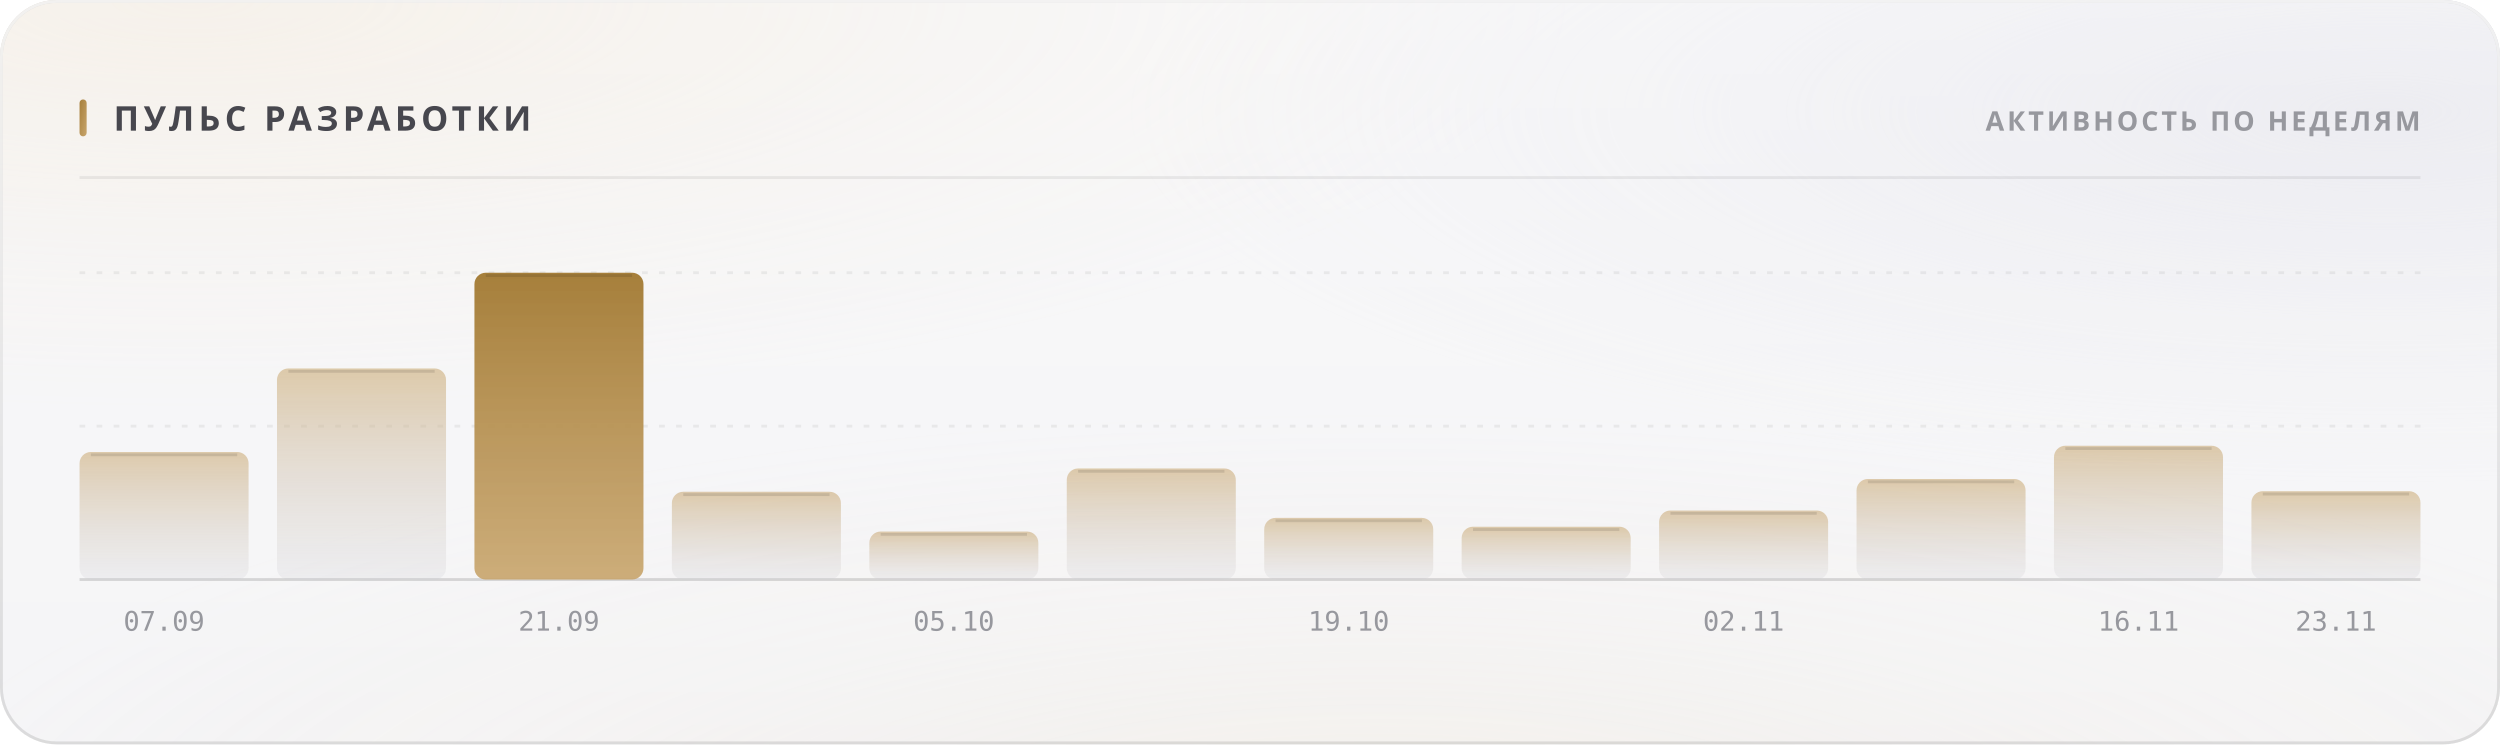
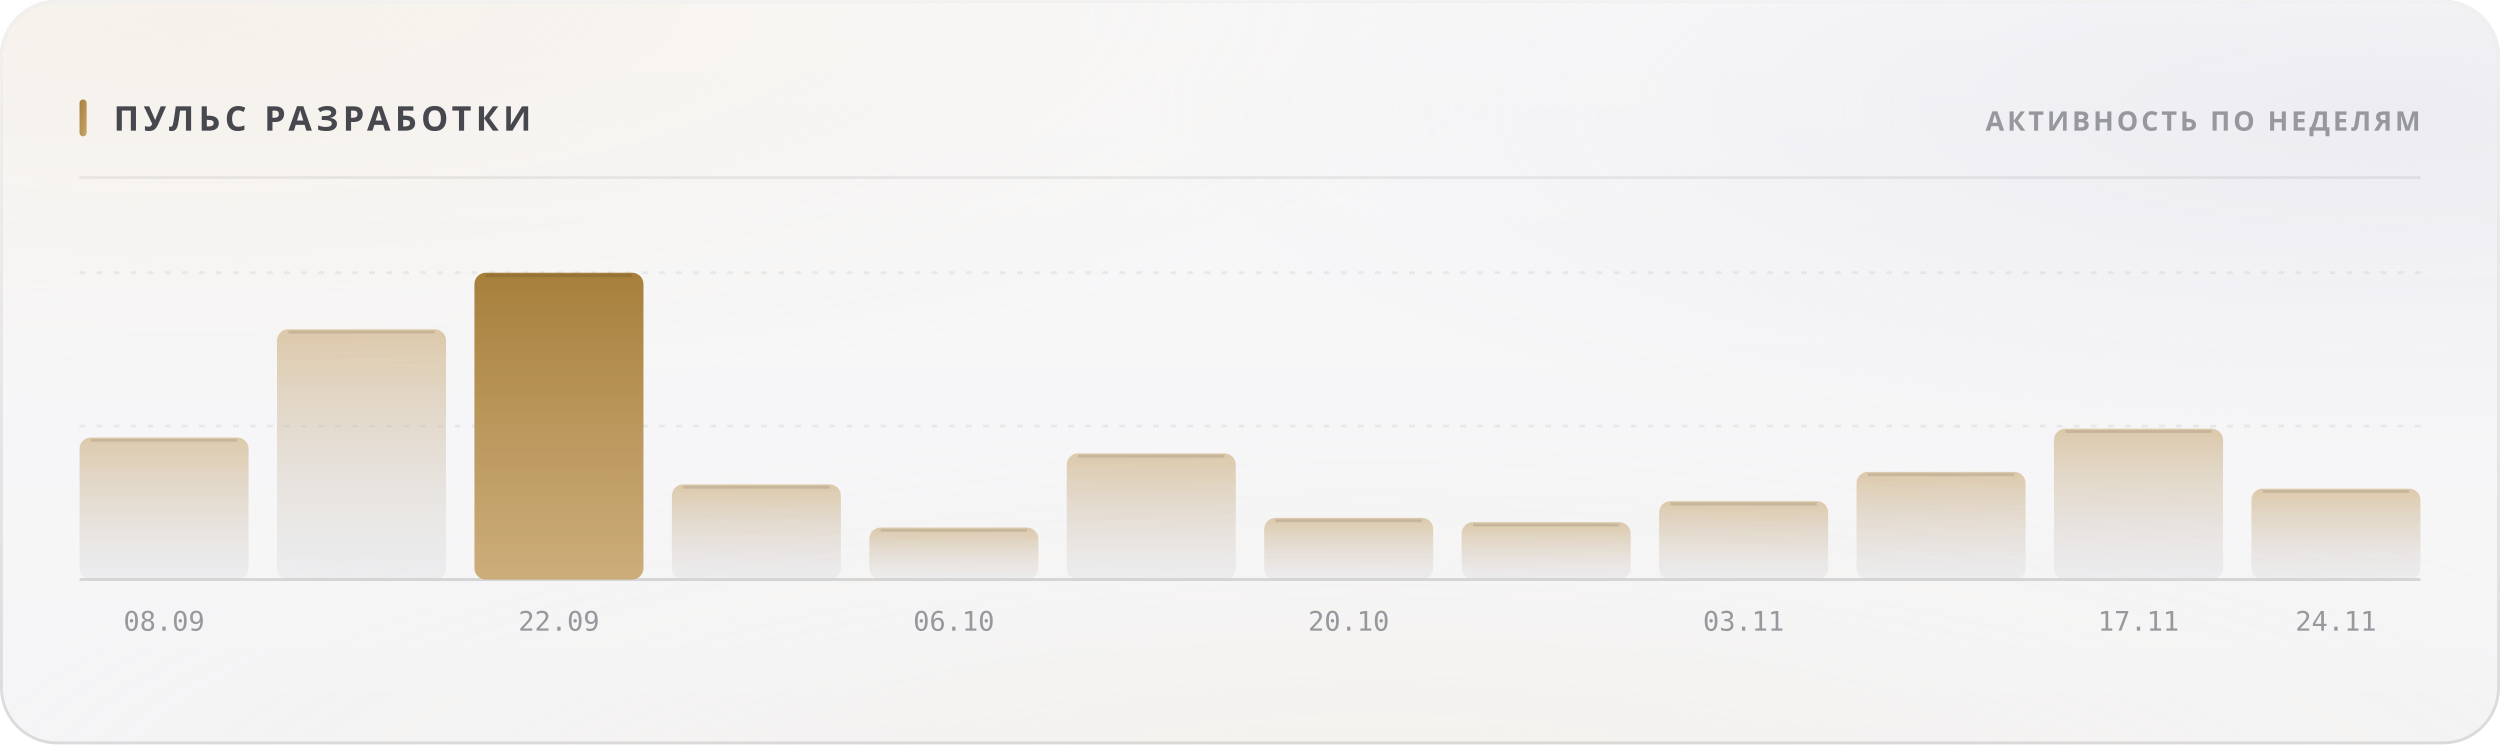
<svg xmlns="http://www.w3.org/2000/svg" width="880" height="262" viewBox="0 0 880 262" role="img">
  <style>
  text { font-family: -apple-system, BlinkMacSystemFont, 'Segoe UI', 'Noto Sans', Helvetica, Arial, sans-serif; }
  .mono { font-family: ui-monospace, 'SF Mono', 'Cascadia Mono', 'DejaVu Sans Mono', Menlo, Consolas, monospace; font-variant-numeric: tabular-nums; }
  .caps { letter-spacing: .1em; text-transform: uppercase; }

  @keyframes sheen  { from { transform: translateX(-120%); } to { transform: translateX(260%); } }
  @keyframes rise   { from { opacity: 0; transform: translateY(6px); } to { opacity: 1; transform: none; } }
  @keyframes slide  { from { opacity: 0; transform: translateX(-8px); } to { opacity: 1; transform: none; } }
  @keyframes grow   { from { transform: scaleY(0); } to { transform: scaleY(1); } }
  @keyframes widen  { from { transform: scaleX(0); } to { transform: scaleX(1); } }
  @keyframes draw   { from { stroke-dashoffset: 200; } to { stroke-dashoffset: 0; } }

  .sheen { animation: sheen 5.5s cubic-bezier(.45,0,.2,1) infinite; }
  .rise  { animation: rise .5s cubic-bezier(.16,1,.3,1) both; }
  .slide { animation: slide .42s cubic-bezier(.16,1,.3,1) both; }
  .bar   { transform-box: fill-box; transform-origin: 50% 100%;
           animation: grow .62s cubic-bezier(.16,1,.3,1) both; }
  .fill  { transform-box: fill-box; transform-origin: 0% 50%;
           animation: widen .8s cubic-bezier(.16,1,.3,1) both; }
  /* The hidden start state lives in the keyframes, never in the static rule.
     A renderer that ignores CSS animations then falls back to the FINISHED
     state — a drawn line, visible text — instead of an empty panel. */
  .spark { stroke-dasharray: 200;
           animation: draw 1.1s cubic-bezier(.16,1,.3,1) both; }

  @media (prefers-reduced-motion: reduce) {
    .sheen { animation: none; opacity: 0; }
    .rise, .slide, .bar, .fill, .spark { animation: none; opacity: 1; transform: none;
                                         stroke-dashoffset: 0; }
  }</style>
  <defs>
    <filter id="grain5" x="0" y="0" width="100%" height="100%">
      <feTurbulence type="fractalNoise" baseFrequency="0.85" numOctaves="3" stitchTiles="stitch" />
      <feColorMatrix type="saturate" values="0" />
    </filter>
    <linearGradient id="accent1" x1="0" y1="0" x2="1" y2="1">
      <stop offset="0%" stop-color="#a67f3b" />
      <stop offset="100%" stop-color="#c8a56c" />
    </linearGradient>
    <radialGradient id="aurora6" cx="0.08" cy="0" r="0.55">
      <stop offset="0%" stop-color="#e7c99a" stop-opacity="0.28" />
      <stop offset="55%" stop-color="#e7c99a" stop-opacity="0.098" />
      <stop offset="100%" stop-color="#e7c99a" stop-opacity="0" />
    </radialGradient>
    <radialGradient id="aurora7" cx="0.95" cy="0.15" r="0.5">
      <stop offset="0%" stop-color="#ccccdb" stop-opacity="0.45" />
      <stop offset="55%" stop-color="#ccccdb" stop-opacity="0.158" />
      <stop offset="100%" stop-color="#ccccdb" stop-opacity="0" />
    </radialGradient>
    <radialGradient id="aurora8" cx="0.55" cy="1.15" r="0.6">
      <stop offset="0%" stop-color="#ead4b3" stop-opacity="0.2" />
      <stop offset="55%" stop-color="#ead4b3" stop-opacity="0.07" />
      <stop offset="100%" stop-color="#ead4b3" stop-opacity="0" />
    </radialGradient>
    <linearGradient id="glass2" x1="0" y1="0" x2="0" y2="1">
      <stop offset="0%" stop-color="#ffffff" stop-opacity="0.42" />
      <stop offset="100%" stop-color="#ffffff" stop-opacity="0.16" />
    </linearGradient>
    <linearGradient id="rim3" x1="0" y1="0" x2="0" y2="1">
      <stop offset="0%" stop-color="#ffffff" stop-opacity="0.7" />
      <stop offset="100%" stop-color="#ffffff" stop-opacity="0.15" />
    </linearGradient>
    <linearGradient id="spec4" x1="0" y1="0" x2="1" y2="0">
      <stop offset="0%" stop-color="#ffffff" stop-opacity="0" />
      <stop offset="35%" stop-color="#ffffff" stop-opacity="0.72" />
      <stop offset="70%" stop-color="#ffffff" stop-opacity="0.252" />
      <stop offset="100%" stop-color="#ffffff" stop-opacity="0" />
    </linearGradient>
    <linearGradient id="barfill9" x1="0" y1="0" x2="0" y2="1">
      <stop offset="0%" stop-color="#c8a56c" stop-opacity="0.55" />
      <stop offset="100%" stop-color="#cdcdd4" stop-opacity="0.22" />
    </linearGradient>
    <linearGradient id="barfill10" x1="0" y1="0" x2="0" y2="1">
      <stop offset="0%" stop-color="#c8a56c" stop-opacity="0.55" />
      <stop offset="100%" stop-color="#cdcdd4" stop-opacity="0.22" />
    </linearGradient>
    <linearGradient id="barfill11" x1="0" y1="0" x2="0" y2="1">
      <stop offset="0%" stop-color="#a67f3b" stop-opacity="1" />
      <stop offset="100%" stop-color="#c8a56c" stop-opacity="0.9" />
    </linearGradient>
    <linearGradient id="barfill12" x1="0" y1="0" x2="0" y2="1">
      <stop offset="0%" stop-color="#c8a56c" stop-opacity="0.55" />
      <stop offset="100%" stop-color="#cdcdd4" stop-opacity="0.22" />
    </linearGradient>
    <linearGradient id="barfill13" x1="0" y1="0" x2="0" y2="1">
      <stop offset="0%" stop-color="#c8a56c" stop-opacity="0.55" />
      <stop offset="100%" stop-color="#cdcdd4" stop-opacity="0.22" />
    </linearGradient>
    <linearGradient id="barfill14" x1="0" y1="0" x2="0" y2="1">
      <stop offset="0%" stop-color="#c8a56c" stop-opacity="0.55" />
      <stop offset="100%" stop-color="#cdcdd4" stop-opacity="0.22" />
    </linearGradient>
    <linearGradient id="barfill15" x1="0" y1="0" x2="0" y2="1">
      <stop offset="0%" stop-color="#c8a56c" stop-opacity="0.55" />
      <stop offset="100%" stop-color="#cdcdd4" stop-opacity="0.22" />
    </linearGradient>
    <linearGradient id="barfill16" x1="0" y1="0" x2="0" y2="1">
      <stop offset="0%" stop-color="#c8a56c" stop-opacity="0.55" />
      <stop offset="100%" stop-color="#cdcdd4" stop-opacity="0.22" />
    </linearGradient>
    <linearGradient id="barfill17" x1="0" y1="0" x2="0" y2="1">
      <stop offset="0%" stop-color="#c8a56c" stop-opacity="0.55" />
      <stop offset="100%" stop-color="#cdcdd4" stop-opacity="0.22" />
    </linearGradient>
    <linearGradient id="barfill18" x1="0" y1="0" x2="0" y2="1">
      <stop offset="0%" stop-color="#c8a56c" stop-opacity="0.55" />
      <stop offset="100%" stop-color="#cdcdd4" stop-opacity="0.22" />
    </linearGradient>
    <linearGradient id="barfill19" x1="0" y1="0" x2="0" y2="1">
      <stop offset="0%" stop-color="#c8a56c" stop-opacity="0.55" />
      <stop offset="100%" stop-color="#cdcdd4" stop-opacity="0.22" />
    </linearGradient>
    <linearGradient id="barfill20" x1="0" y1="0" x2="0" y2="1">
      <stop offset="0%" stop-color="#c8a56c" stop-opacity="0.55" />
      <stop offset="100%" stop-color="#cdcdd4" stop-opacity="0.22" />
    </linearGradient>
  </defs>
  <rect width="880" height="262" rx="20" fill="#f3f3f5" />
  <rect width="880" height="262" rx="20" fill="url(#aurora6)" />
  <rect width="880" height="262" rx="20" fill="url(#aurora7)" />
  <rect width="880" height="262" rx="20" fill="url(#aurora8)" />
  <rect width="880" height="262" rx="20" fill="url(#glass2)" />
  <rect width="880" height="262" rx="20" filter="url(#grain5)" opacity="0.06" style="mix-blend-mode:overlay" />
  <rect x=".5" y=".5" width="879" height="261" rx="19.5" fill="none" stroke="rgba(10,10,12,0.14)" />
  <rect x=".5" y=".5" width="879" height="261" rx="19.5" fill="none" stroke="url(#rim3)" />
  <path d="M20 1 H860" stroke="url(#spec4)" stroke-width="1.2" fill="none" />
  <rect x="28" y="35" width="2.5" height="13" rx="1.25" fill="url(#accent1)" />
  <text x="40" y="46" font-size="12" font-weight="700" fill="#47474e" letter-spacing="0.13em">ПУЛЬС РАЗРАБОТКИ</text>
  <text x="852" y="46" font-size="9.5" font-weight="600" fill="#97989e" text-anchor="end" letter-spacing="0.11em">АКТИВНОСТЬ ПО НЕДЕЛЯМ</text>
  <path d="M28 62.5 H852" stroke="rgba(10,10,12,0.07)" stroke-width="1" />
  <path d="M28 150.0 H852" stroke="rgba(10,10,12,0.06)" stroke-width="1" stroke-dasharray="2 4" />
  <path d="M28 96.0 H852" stroke="rgba(10,10,12,0.06)" stroke-width="1" stroke-dasharray="2 4" />
  <path d="M28 204 H852" stroke="rgba(10,10,12,0.14)" stroke-width="1" />
-   <rect class="bar" x="28.0" y="159.1" width="59.5" height="44.9" rx="4" fill="url(#barfill9)" opacity="1" style="animation-delay:0s" />
-   <path d="M32.0 160.1 H83.5" stroke="rgba(10,10,12,0.11)" stroke-width="1" />
-   <text x="57.75" y="222" font-size="9.5" font-weight="400" fill="#97989e" text-anchor="middle" class="mono">07.09</text>
-   <rect class="bar" x="97.5" y="129.7" width="59.5" height="74.3" rx="4" fill="url(#barfill10)" opacity="1" style="animation-delay:0.038s" />
-   <path d="M101.5 130.7 H153.0" stroke="rgba(10,10,12,0.11)" stroke-width="1" />
+   <rect class="bar" x="28.0" y="154.0" width="59.5" height="50.0" rx="4" fill="url(#barfill9)" opacity="1" style="animation-delay:0s" />
+   <path d="M32.0 155.0 H83.5" stroke="rgba(10,10,12,0.11)" stroke-width="1" />
+   <text x="57.75" y="222" font-size="9.5" font-weight="400" fill="#97989e" text-anchor="middle" class="mono">08.09</text>
+   <rect class="bar" x="97.5" y="115.9" width="59.5" height="88.1" rx="4" fill="url(#barfill10)" opacity="1" style="animation-delay:0.038s" />
+   <path d="M101.5 116.9 H153.0" stroke="rgba(10,10,12,0.11)" stroke-width="1" />
  <rect class="bar" x="167.0" y="96.0" width="59.5" height="108.0" rx="4" fill="url(#barfill11)" opacity="1" style="animation-delay:0.076s" />
  <path d="M171.0 97.0 H222.5" stroke="rgba(10,10,12,0.11)" stroke-width="1" />
-   <text x="196.75" y="222" font-size="9.5" font-weight="400" fill="#97989e" text-anchor="middle" class="mono">21.09</text>
-   <rect class="bar" x="236.5" y="173.1" width="59.5" height="30.9" rx="4" fill="url(#barfill12)" opacity="1" style="animation-delay:0.114s" />
-   <path d="M240.5 174.1 H292.0" stroke="rgba(10,10,12,0.11)" stroke-width="1" />
-   <rect class="bar" x="306.0" y="187.1" width="59.5" height="16.9" rx="4" fill="url(#barfill13)" opacity="1" style="animation-delay:0.152s" />
-   <path d="M310.0 188.1 H361.5" stroke="rgba(10,10,12,0.11)" stroke-width="1" />
-   <text x="335.75" y="222" font-size="9.5" font-weight="400" fill="#97989e" text-anchor="middle" class="mono">05.10</text>
-   <rect class="bar" x="375.5" y="164.9" width="59.5" height="39.1" rx="4" fill="url(#barfill14)" opacity="1" style="animation-delay:0.19s" />
-   <path d="M379.5 165.9 H431.0" stroke="rgba(10,10,12,0.11)" stroke-width="1" />
+   <text x="196.75" y="222" font-size="9.5" font-weight="400" fill="#97989e" text-anchor="middle" class="mono">22.09</text>
+   <rect class="bar" x="236.5" y="170.5" width="59.5" height="33.5" rx="4" fill="url(#barfill12)" opacity="1" style="animation-delay:0.114s" />
+   <path d="M240.5 171.5 H292.0" stroke="rgba(10,10,12,0.11)" stroke-width="1" />
+   <rect class="bar" x="306.0" y="185.7" width="59.5" height="18.3" rx="4" fill="url(#barfill13)" opacity="1" style="animation-delay:0.152s" />
+   <path d="M310.0 186.7 H361.5" stroke="rgba(10,10,12,0.11)" stroke-width="1" />
+   <text x="335.75" y="222" font-size="9.5" font-weight="400" fill="#97989e" text-anchor="middle" class="mono">06.10</text>
+   <rect class="bar" x="375.5" y="159.6" width="59.5" height="44.4" rx="4" fill="url(#barfill14)" opacity="1" style="animation-delay:0.19s" />
+   <path d="M379.5 160.6 H431.0" stroke="rgba(10,10,12,0.11)" stroke-width="1" />
  <rect class="bar" x="445.0" y="182.3" width="59.5" height="21.7" rx="4" fill="url(#barfill15)" opacity="1" style="animation-delay:0.228s" />
  <path d="M449.0 183.3 H500.5" stroke="rgba(10,10,12,0.11)" stroke-width="1" />
-   <text x="474.75" y="222" font-size="9.5" font-weight="400" fill="#97989e" text-anchor="middle" class="mono">19.10</text>
-   <rect class="bar" x="514.5" y="185.4" width="59.5" height="18.6" rx="4" fill="url(#barfill16)" opacity="1" style="animation-delay:0.266s" />
-   <path d="M518.5 186.4 H570.0" stroke="rgba(10,10,12,0.11)" stroke-width="1" />
-   <rect class="bar" x="584.0" y="179.7" width="59.5" height="24.3" rx="4" fill="url(#barfill17)" opacity="1" style="animation-delay:0.304s" />
-   <path d="M588.0 180.7 H639.5" stroke="rgba(10,10,12,0.11)" stroke-width="1" />
-   <text x="613.75" y="222" font-size="9.5" font-weight="400" fill="#97989e" text-anchor="middle" class="mono">02.11</text>
-   <rect class="bar" x="653.5" y="168.6" width="59.5" height="35.4" rx="4" fill="url(#barfill18)" opacity="1" style="animation-delay:0.342s" />
-   <path d="M657.5 169.6 H709.0" stroke="rgba(10,10,12,0.11)" stroke-width="1" />
-   <rect class="bar" x="723.0" y="156.9" width="59.5" height="47.1" rx="4" fill="url(#barfill19)" opacity="1" style="animation-delay:0.38s" />
-   <path d="M727.0 157.9 H778.5" stroke="rgba(10,10,12,0.11)" stroke-width="1" />
-   <text x="752.75" y="222" font-size="9.5" font-weight="400" fill="#97989e" text-anchor="middle" class="mono">16.11</text>
-   <rect class="bar" x="792.5" y="172.9" width="59.5" height="31.1" rx="4" fill="url(#barfill20)" opacity="1" style="animation-delay:0.418s" />
-   <path d="M796.5 173.9 H848.0" stroke="rgba(10,10,12,0.11)" stroke-width="1" />
-   <text x="822.25" y="222" font-size="9.5" font-weight="400" fill="#97989e" text-anchor="middle" class="mono">23.11</text>
+   <text x="474.75" y="222" font-size="9.5" font-weight="400" fill="#97989e" text-anchor="middle" class="mono">20.10</text>
+   <rect class="bar" x="514.5" y="183.8" width="59.5" height="20.2" rx="4" fill="url(#barfill16)" opacity="1" style="animation-delay:0.266s" />
+   <path d="M518.5 184.8 H570.0" stroke="rgba(10,10,12,0.11)" stroke-width="1" />
+   <rect class="bar" x="584.0" y="176.4" width="59.5" height="27.6" rx="4" fill="url(#barfill17)" opacity="1" style="animation-delay:0.304s" />
+   <path d="M588.0 177.4 H639.5" stroke="rgba(10,10,12,0.11)" stroke-width="1" />
+   <text x="613.75" y="222" font-size="9.5" font-weight="400" fill="#97989e" text-anchor="middle" class="mono">03.11</text>
+   <rect class="bar" x="653.5" y="166.1" width="59.5" height="37.9" rx="4" fill="url(#barfill18)" opacity="1" style="animation-delay:0.342s" />
+   <path d="M657.5 167.1 H709.0" stroke="rgba(10,10,12,0.11)" stroke-width="1" />
+   <rect class="bar" x="723.0" y="150.9" width="59.5" height="53.1" rx="4" fill="url(#barfill19)" opacity="1" style="animation-delay:0.38s" />
+   <path d="M727.0 151.9 H778.5" stroke="rgba(10,10,12,0.11)" stroke-width="1" />
+   <text x="752.75" y="222" font-size="9.5" font-weight="400" fill="#97989e" text-anchor="middle" class="mono">17.11</text>
+   <rect class="bar" x="792.5" y="172.0" width="59.5" height="32.0" rx="4" fill="url(#barfill20)" opacity="1" style="animation-delay:0.418s" />
+   <path d="M796.5 173.0 H848.0" stroke="rgba(10,10,12,0.11)" stroke-width="1" />
+   <text x="822.25" y="222" font-size="9.5" font-weight="400" fill="#97989e" text-anchor="middle" class="mono">24.11</text>
</svg>
